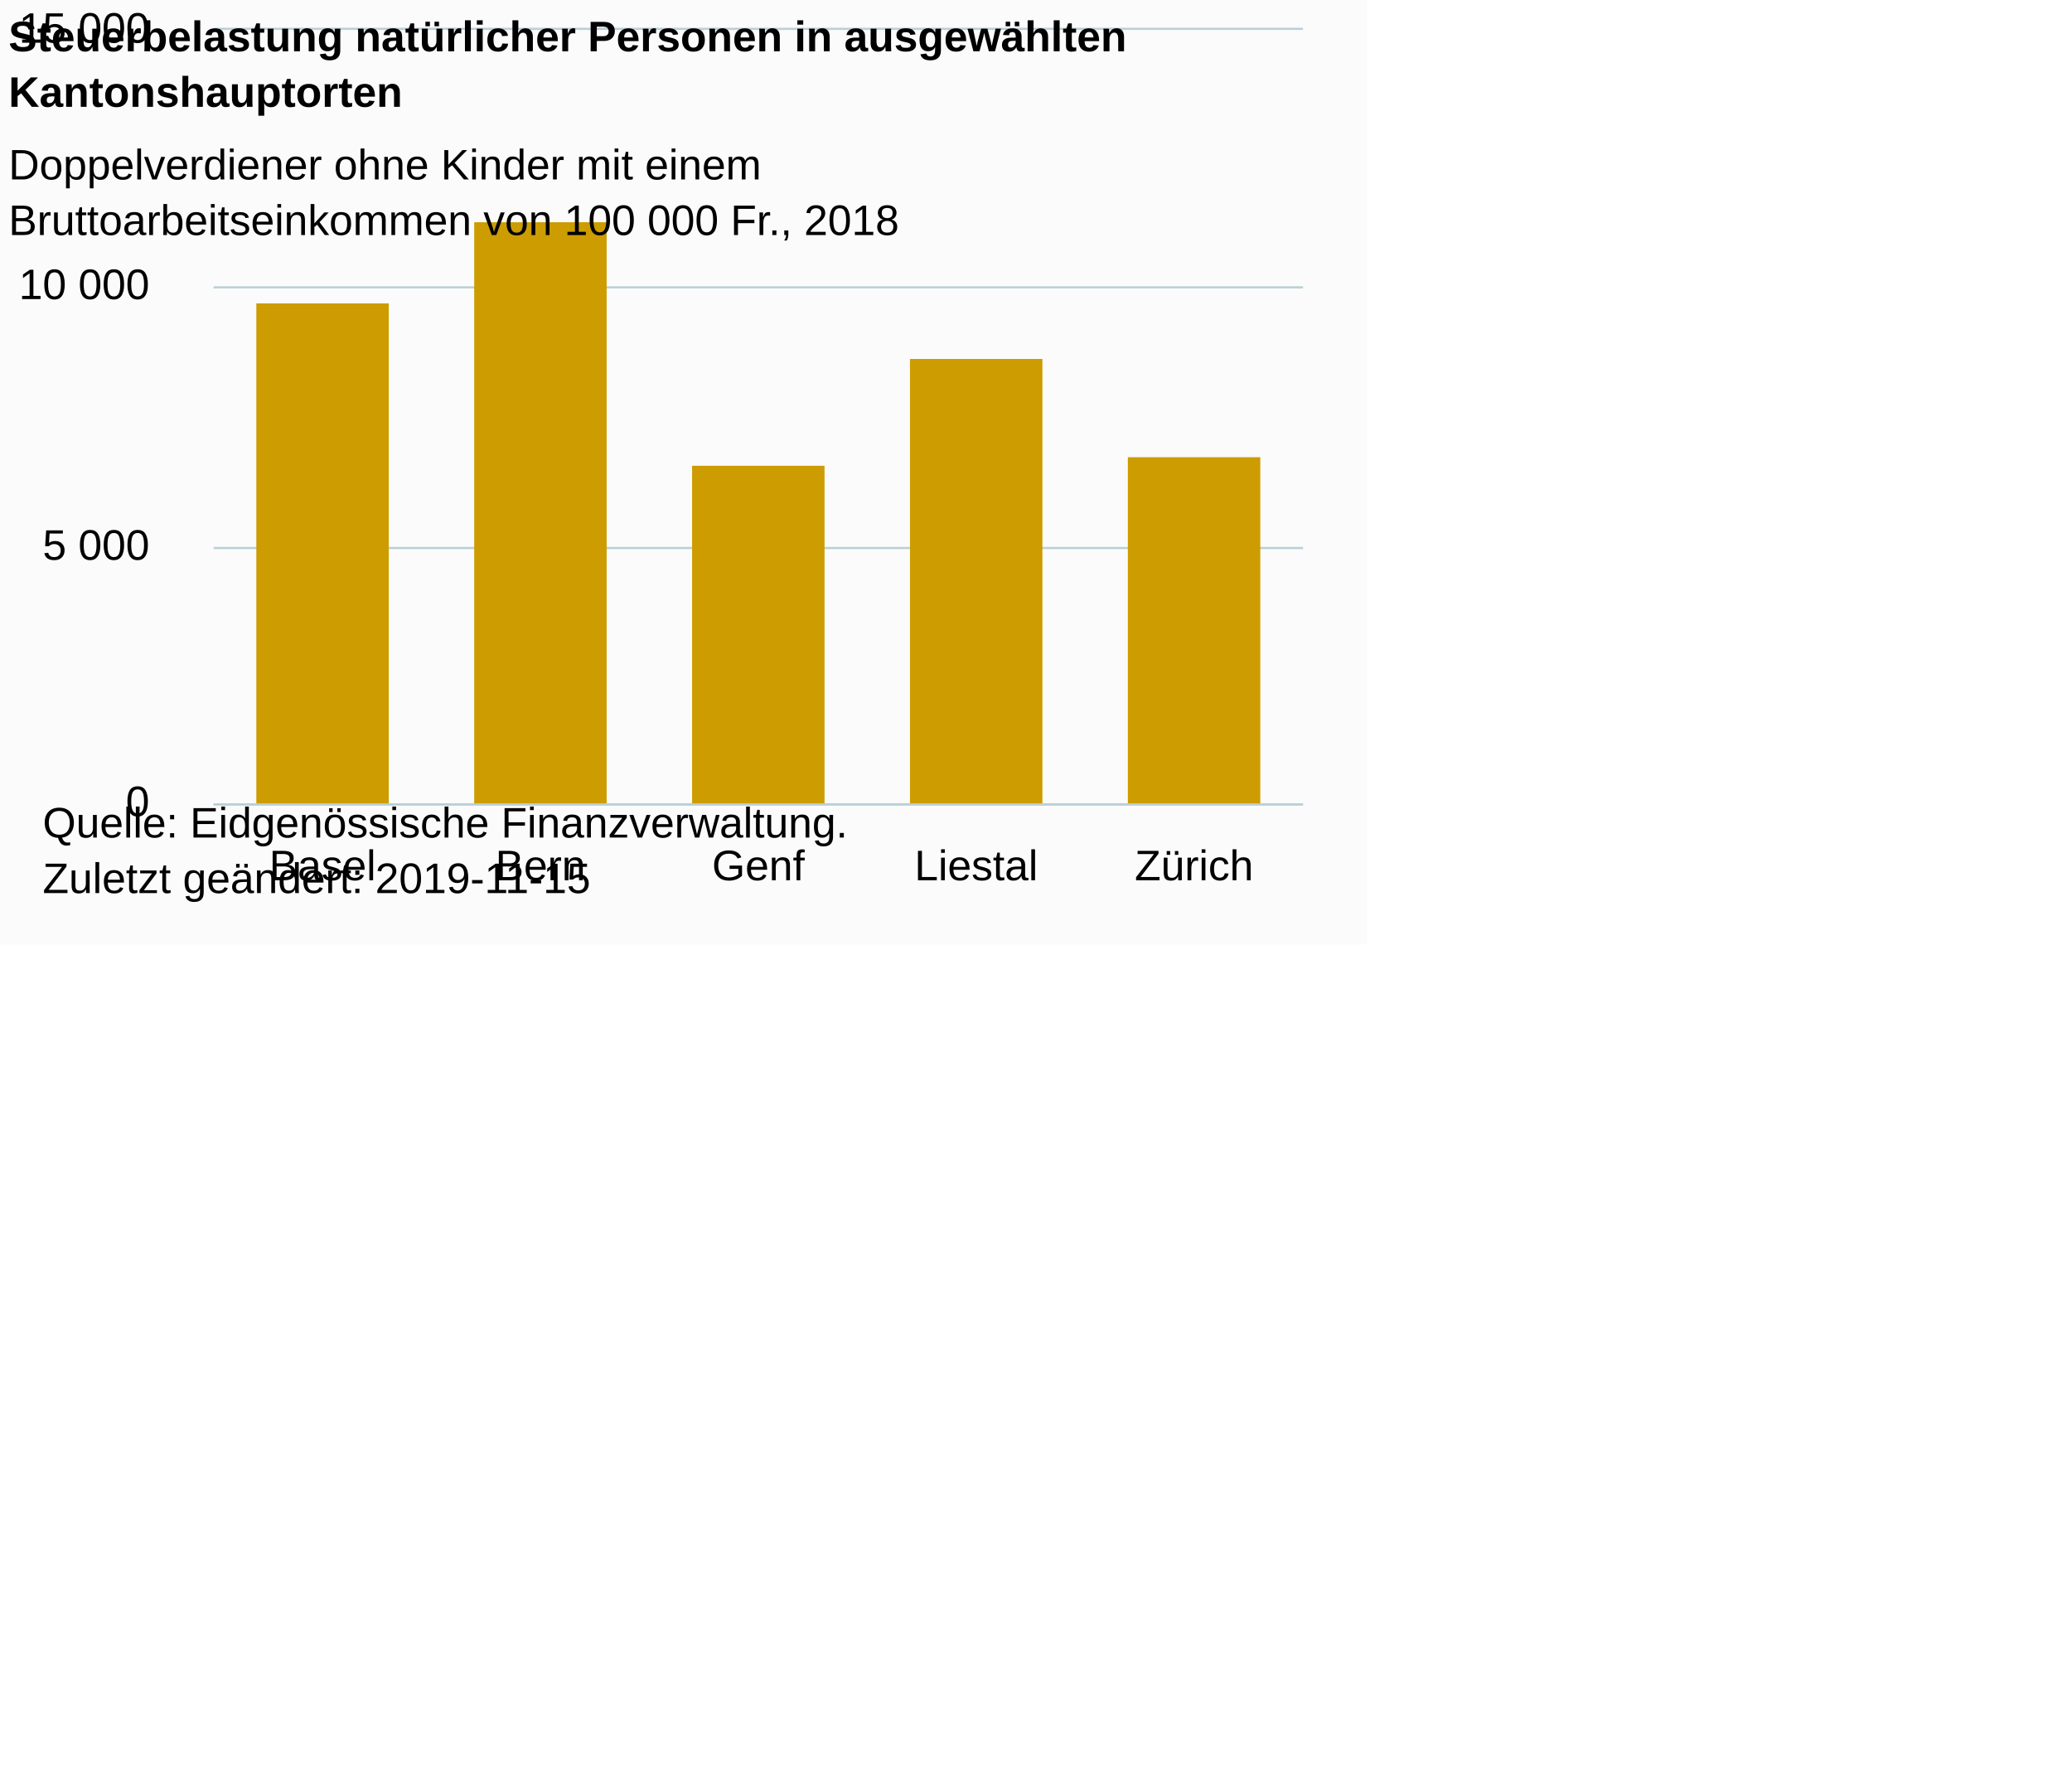
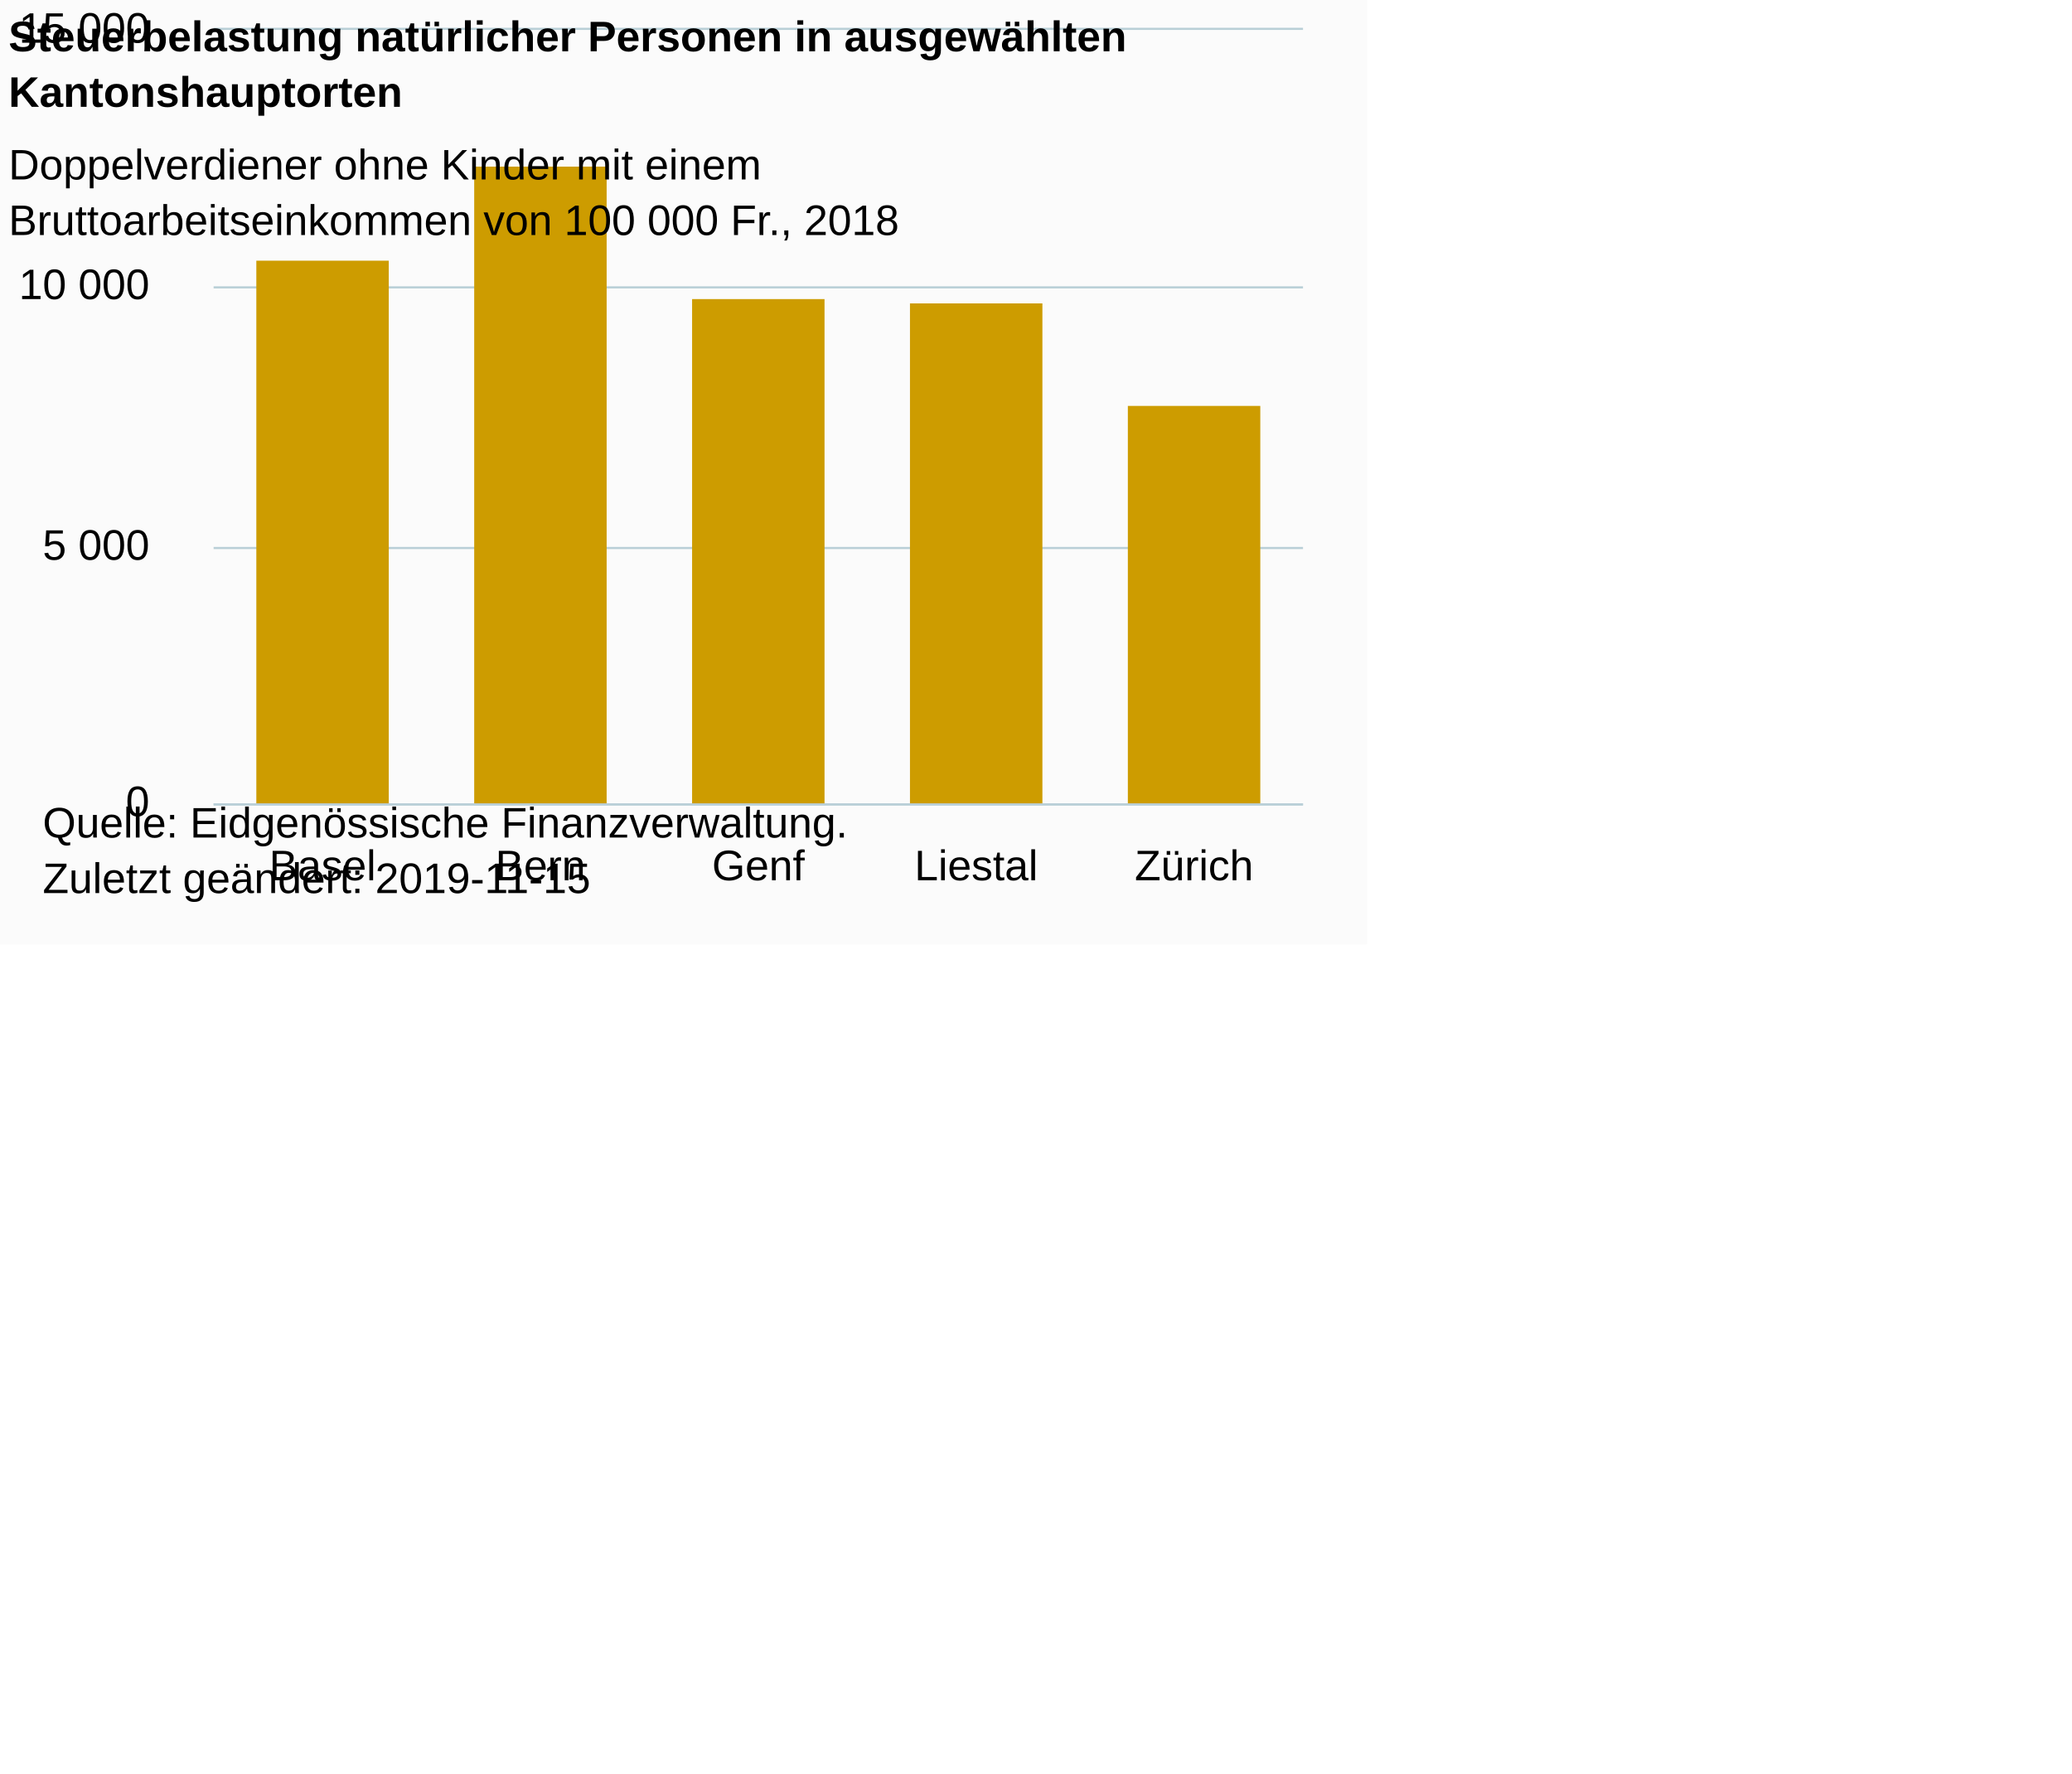
<svg xmlns="http://www.w3.org/2000/svg" version="1.1" class="highcharts-root" style="font-family:Arial;font-size:10px;color:#000000;fill:#000000;" viewBox="0 0 485 415">
  <defs>
-     <clipPath id="highcharts-5x008rd-11-">
+     <clipPath id="highcharts-n35x45s-11-">
      <rect x="0" y="0" width="255" height="181" fill="none" />
    </clipPath>
-     <clipPath id="highcharts-5x008rd-17-">
+     <clipPath id="highcharts-n35x45s-17-">
      <rect x="0" y="0" width="255" height="181" fill="none" />
    </clipPath>
  </defs>
  <rect fill="#fbfbfb" class="highcharts-background" x="0" y="0" width="320" height="221" rx="0" ry="0" />
  <rect fill="none" class="highcharts-plot-background" x="50" y="7" width="255" height="181" />
  <g class="highcharts-pane-group" data-z-index="0" />
  <g class="highcharts-grid highcharts-xaxis-grid" data-z-index="1">
    <path fill="none" data-z-index="1" class="highcharts-grid-line" d="M 100.5 7 L 100.5 188" opacity="1" />
    <path fill="none" data-z-index="1" class="highcharts-grid-line" d="M 151.5 7 L 151.5 188" opacity="1" />
    <path fill="none" data-z-index="1" class="highcharts-grid-line" d="M 202.5 7 L 202.5 188" opacity="1" />
    <path fill="none" data-z-index="1" class="highcharts-grid-line" d="M 253.5 7 L 253.5 188" opacity="1" />
    <path fill="none" data-z-index="1" class="highcharts-grid-line" d="M 304.5 7 L 304.5 188" opacity="1" />
    <path fill="none" data-z-index="1" class="highcharts-grid-line" d="M 49.5 7 L 49.5 188" opacity="1" />
  </g>
  <g class="highcharts-grid highcharts-yaxis-grid" data-z-index="1">
    <path fill="none" stroke="#B9CFD7" stroke-width="0.5" data-z-index="1" class="highcharts-grid-line" d="M 50 188.25 L 305 188.25" opacity="1" />
    <path fill="none" stroke="#B9CFD7" stroke-width="0.5" data-z-index="1" class="highcharts-grid-line" d="M 50 128.25 L 305 128.25" opacity="1" />
    <path fill="none" stroke="#B9CFD7" stroke-width="0.5" data-z-index="1" class="highcharts-grid-line" d="M 50 67.25 L 305 67.25" opacity="1" />
    <path fill="none" stroke="#B9CFD7" stroke-width="0.5" data-z-index="1" class="highcharts-grid-line" d="M 50 6.75 L 305 6.75" opacity="1" />
  </g>
  <rect fill="none" class="highcharts-plot-border" data-z-index="1" x="50" y="7" width="255" height="181" />
  <g class="highcharts-axis highcharts-xaxis" data-z-index="2">
    <path fill="none" class="highcharts-axis-line" stroke="#B9CFD7" stroke-width="0.5" data-z-index="7" d="M 50 188.25 L 305 188.25" />
  </g>
  <g class="highcharts-axis highcharts-yaxis" data-z-index="2">
    <path fill="none" class="highcharts-axis-line" data-z-index="7" d="M 50 7 L 50 188" />
  </g>
  <g class="highcharts-series-group" data-z-index="3">
-     <g class="highcharts-series highcharts-series-0 highcharts-column-series" data-z-index="0.1" opacity="1" transform="translate(50,7) scale(1 1)" clip-path="url(#highcharts-5x008rd-17-)">
-       <rect x="10" y="64" width="31" height="118" fill="#CD9C00" opacity="1" class="highcharts-point" />
-       <rect x="61" y="45" width="31" height="137" fill="#CD9C00" opacity="1" class="highcharts-point" />
-       <rect x="112" y="102" width="31" height="80" fill="#CD9C00" opacity="1" class="highcharts-point" />
-       <rect x="163" y="77" width="31" height="105" fill="#CD9C00" opacity="1" class="highcharts-point" />
-       <rect x="214" y="100" width="31" height="82" fill="#CD9C00" opacity="1" class="highcharts-point" />
+     <g class="highcharts-series highcharts-series-0 highcharts-column-series" data-z-index="0.1" opacity="1" transform="translate(50,7) scale(1 1)" clip-path="url(#highcharts-n35x45s-17-)">
+       <rect x="10" y="54" width="31" height="128" fill="#CD9C00" opacity="1" class="highcharts-point" />
+       <rect x="61" y="32" width="31" height="150" fill="#CD9C00" opacity="1" class="highcharts-point" />
+       <rect x="112" y="63" width="31" height="119" fill="#CD9C00" opacity="1" class="highcharts-point" />
+       <rect x="163" y="64" width="31" height="118" fill="#CD9C00" opacity="1" class="highcharts-point" />
+       <rect x="214" y="88" width="31" height="94" fill="#CD9C00" opacity="1" class="highcharts-point" />
    </g>
    <g class="highcharts-markers highcharts-series-0 highcharts-column-series" data-z-index="0.1" opacity="1" transform="translate(50,7) scale(1 1)" clip-path="none" />
  </g>
  <text x="2" text-anchor="start" class="highcharts-title" data-z-index="4" style="color:#000000;font-size:10px;font-weight:bold;fill:#000000;" y="12">
    <tspan>Steuerbelastung natürlicher Personen in ausgewählten</tspan>
    <tspan dy="13" x="2">Kantonshauptorten</tspan>
  </text>
  <text x="2" text-anchor="start" class="highcharts-subtitle" data-z-index="4" style="color:#000000;font-size:10px;font-weight:normal;font-family:Arial;fill:#000000;" y="42">
    <tspan>Doppelverdiener ohne Kinder mit einem</tspan>
    <tspan dy="13" x="2">Bruttoarbeitseinkommen von 100 000 Fr., 2018</tspan>
  </text>
  <text x="2" text-anchor="start" class="highcharts-caption" data-z-index="4" style="color:#666666;fill:#666666;" y="219" />
  <g class="highcharts-axis-labels highcharts-xaxis-labels" data-z-index="7">
    <text x="75.5" style="color:#000000;cursor:default;font-size:10px;fill:#000000;" text-anchor="middle" transform="translate(0,0)" y="206" opacity="1">Basel</text>
    <text x="126.5" style="color:#000000;cursor:default;font-size:10px;fill:#000000;" text-anchor="middle" transform="translate(0,0)" y="206" opacity="1">Bern</text>
    <text x="177.5" style="color:#000000;cursor:default;font-size:10px;fill:#000000;" text-anchor="middle" transform="translate(0,0)" y="206" opacity="1">Genf</text>
    <text x="228.5" style="color:#000000;cursor:default;font-size:10px;fill:#000000;" text-anchor="middle" transform="translate(0,0)" y="206" opacity="1">Liestal</text>
    <text x="279.5" style="color:#000000;cursor:default;font-size:10px;fill:#000000;" text-anchor="middle" transform="translate(0,0)" y="206" opacity="1">Zürich</text>
  </g>
  <g class="highcharts-axis-labels highcharts-yaxis-labels" data-z-index="7">
    <text x="35" style="color:#000000;cursor:default;font-size:10px;fill:#000000;" text-anchor="end" transform="translate(0,0)" y="191" opacity="1">0</text>
    <text x="35" style="color:#000000;cursor:default;font-size:10px;fill:#000000;" text-anchor="end" transform="translate(0,0)" y="131" opacity="1">
      <tspan>5 000</tspan>
    </text>
    <text x="35" style="color:#000000;cursor:default;font-size:10px;fill:#000000;" text-anchor="end" transform="translate(0,0)" y="70" opacity="1">
      <tspan>10 000</tspan>
    </text>
    <text x="35" style="color:#000000;cursor:default;font-size:10px;fill:#000000;" text-anchor="end" transform="translate(0,0)" y="10" opacity="1">
      <tspan>15 000</tspan>
    </text>
  </g>
  <text x="10" class="highcharts-credits" text-anchor="start" data-z-index="8" style="cursor:default;color:#000000;font-size:10px;fill:#000000;" y="196">
    <tspan>Quelle: Eidgenössische Finanzverwaltung.</tspan>
    <tspan x="10" dy="13">Zuletzt geändert: 2019-11-15</tspan>
  </text>
</svg>
